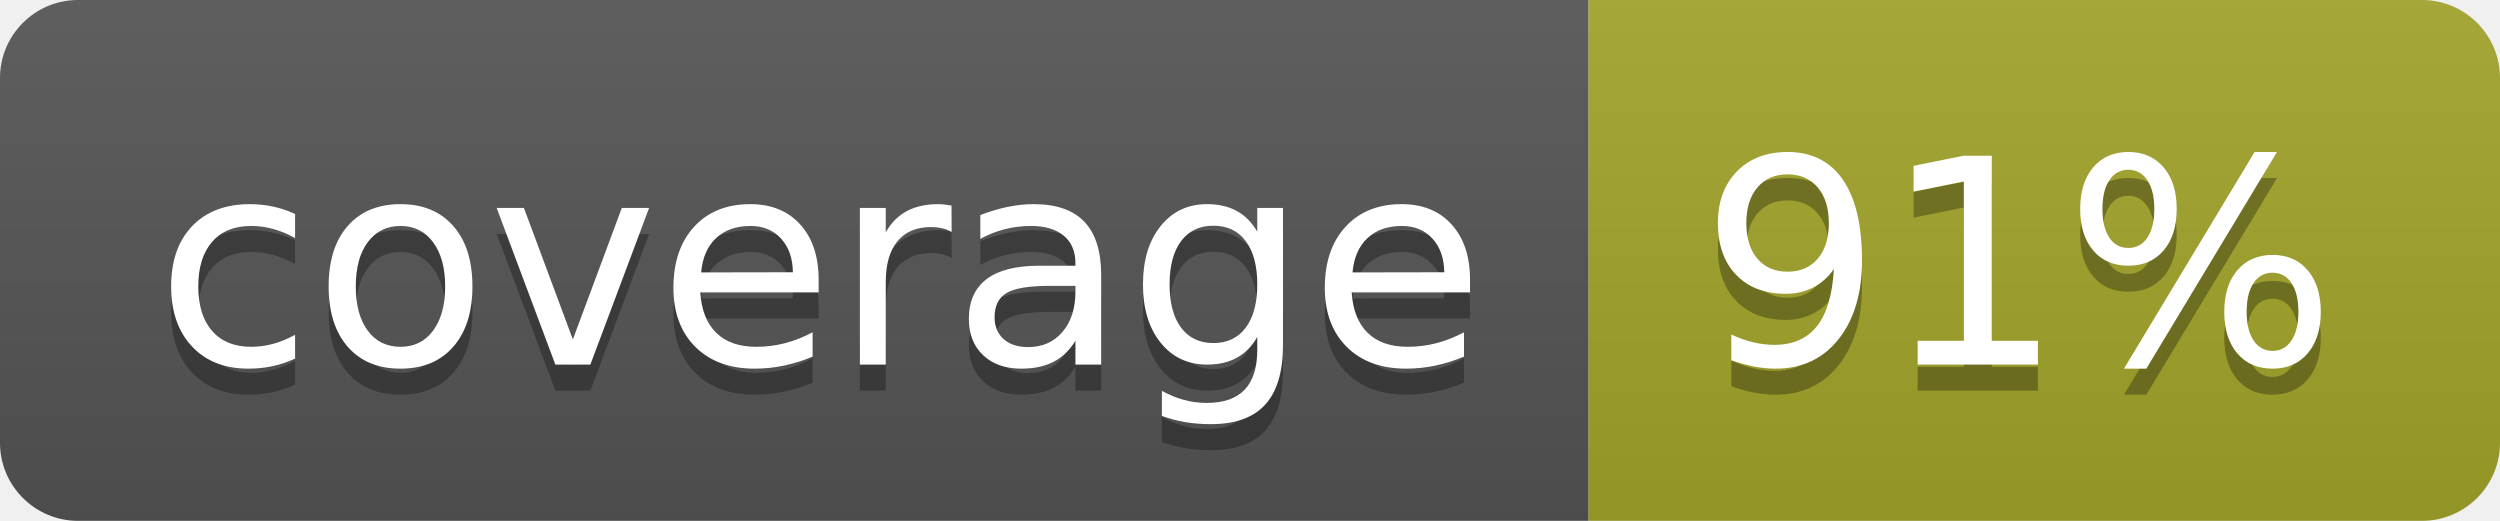
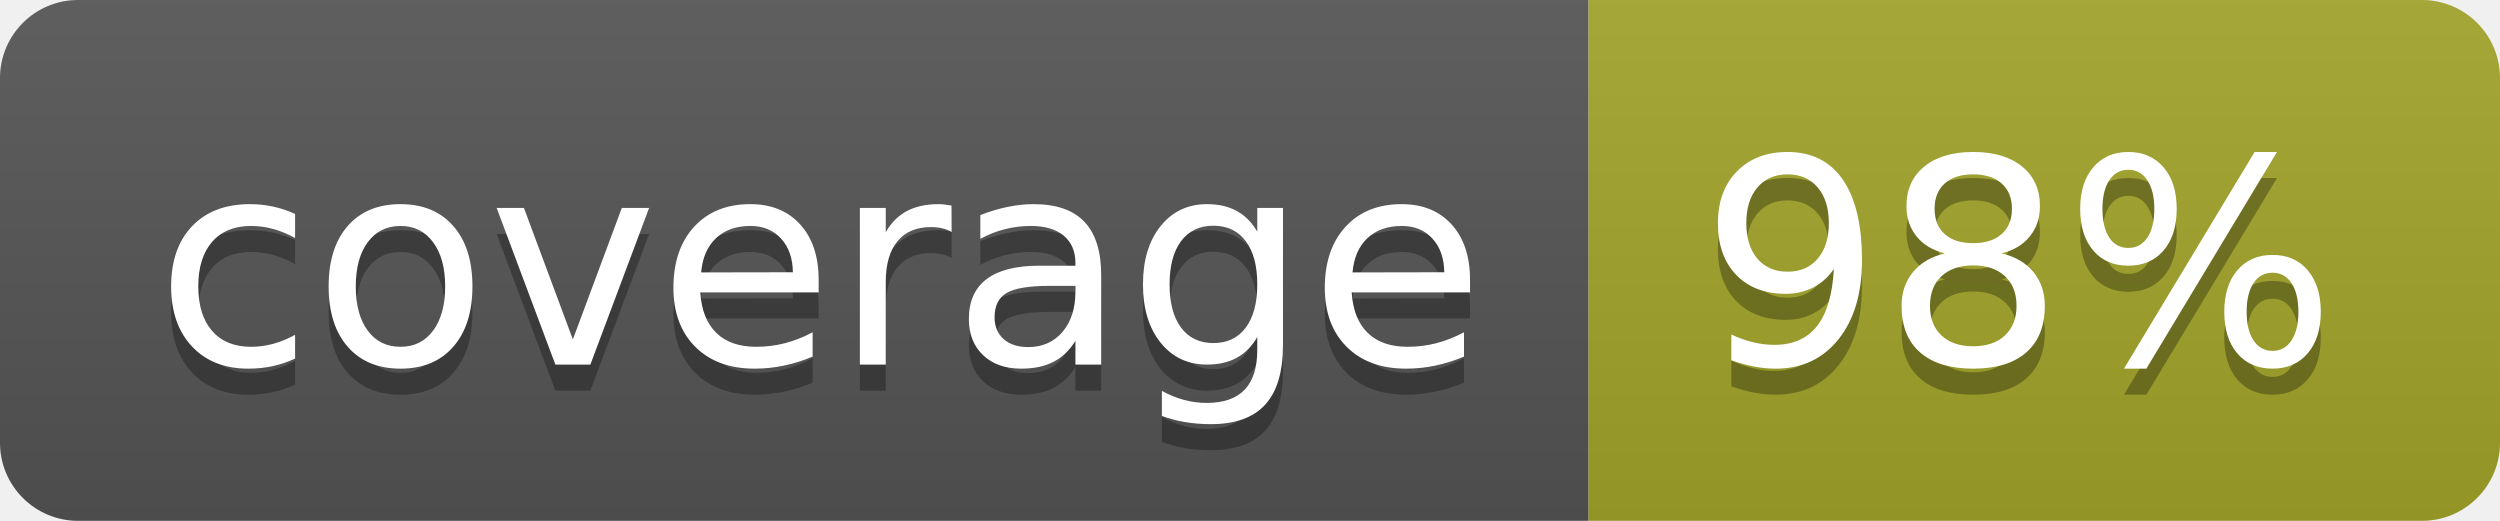
<svg xmlns="http://www.w3.org/2000/svg" width="96" height="20">
  <linearGradient id="b" x2="0" y2="100%">
    <stop offset="0" stop-color="#bbb" stop-opacity=".1" />
    <stop offset="1" stop-opacity=".1" />
  </linearGradient>
  <clipPath id="a">
    <rect width="96" height="20" rx="3" fill="#fff" />
  </clipPath>
  <g clip-path="url(#a)">
    <path fill="#555" d="M0 0h61v20H0z" />
    <path fill="#A3A52A" d="M61 0h35v20H61z" />
    <path fill="url(#b)" d="M0 0h96v20H0z" />
  </g>
  <g fill="#fff" text-anchor="middle" font-family="DejaVu Sans,Verdana,Geneva,sans-serif" font-size="110">
    <text x="315" y="150" fill="#010101" fill-opacity=".3" transform="scale(.1)" textLength="510">coverage</text>
    <text x="315" y="140" transform="scale(.1)" textLength="510">coverage</text>
-     <text x="775" y="150" fill="#010101" fill-opacity=".3" transform="scale(.1)" textLength="250">91%</text>
-     <text x="775" y="140" transform="scale(.1)" textLength="250">91%</text>
+     <text x="775" y="150" fill="#010101" fill-opacity=".3" transform="scale(.1)" textLength="250">98%</text>
+     <text x="775" y="140" transform="scale(.1)" textLength="250">98%</text>
  </g>
</svg>
